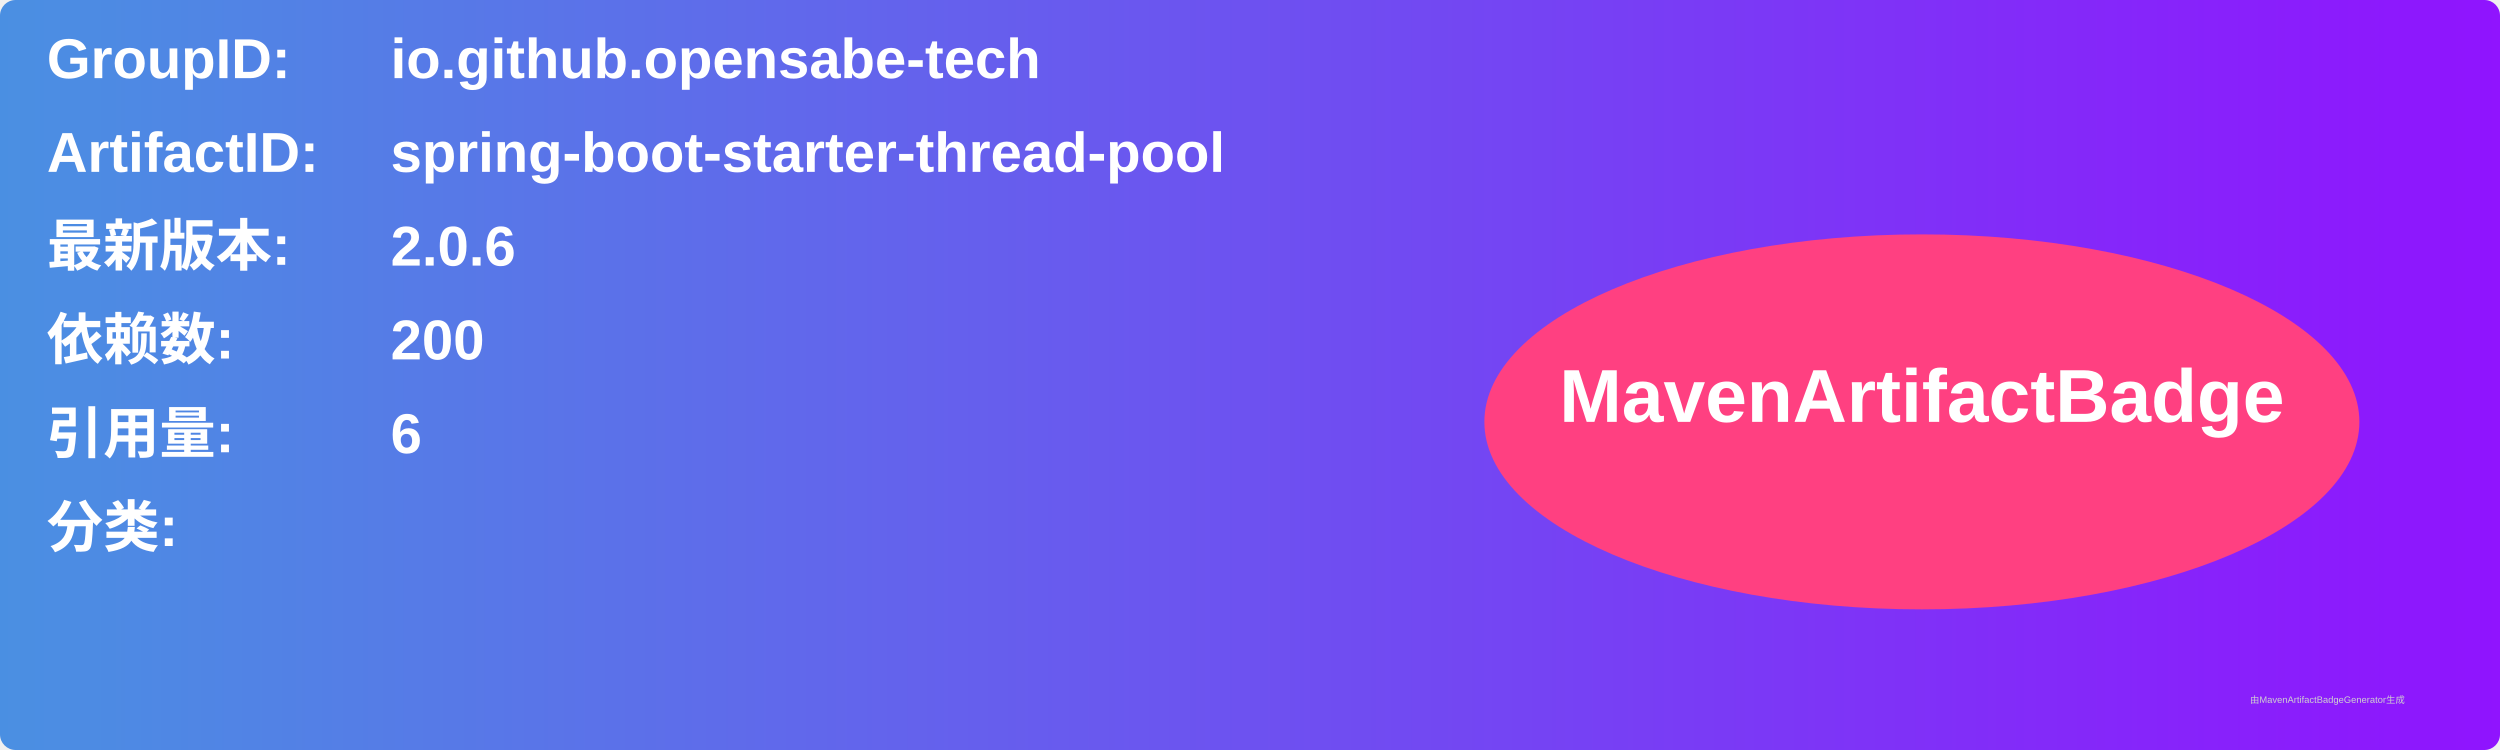
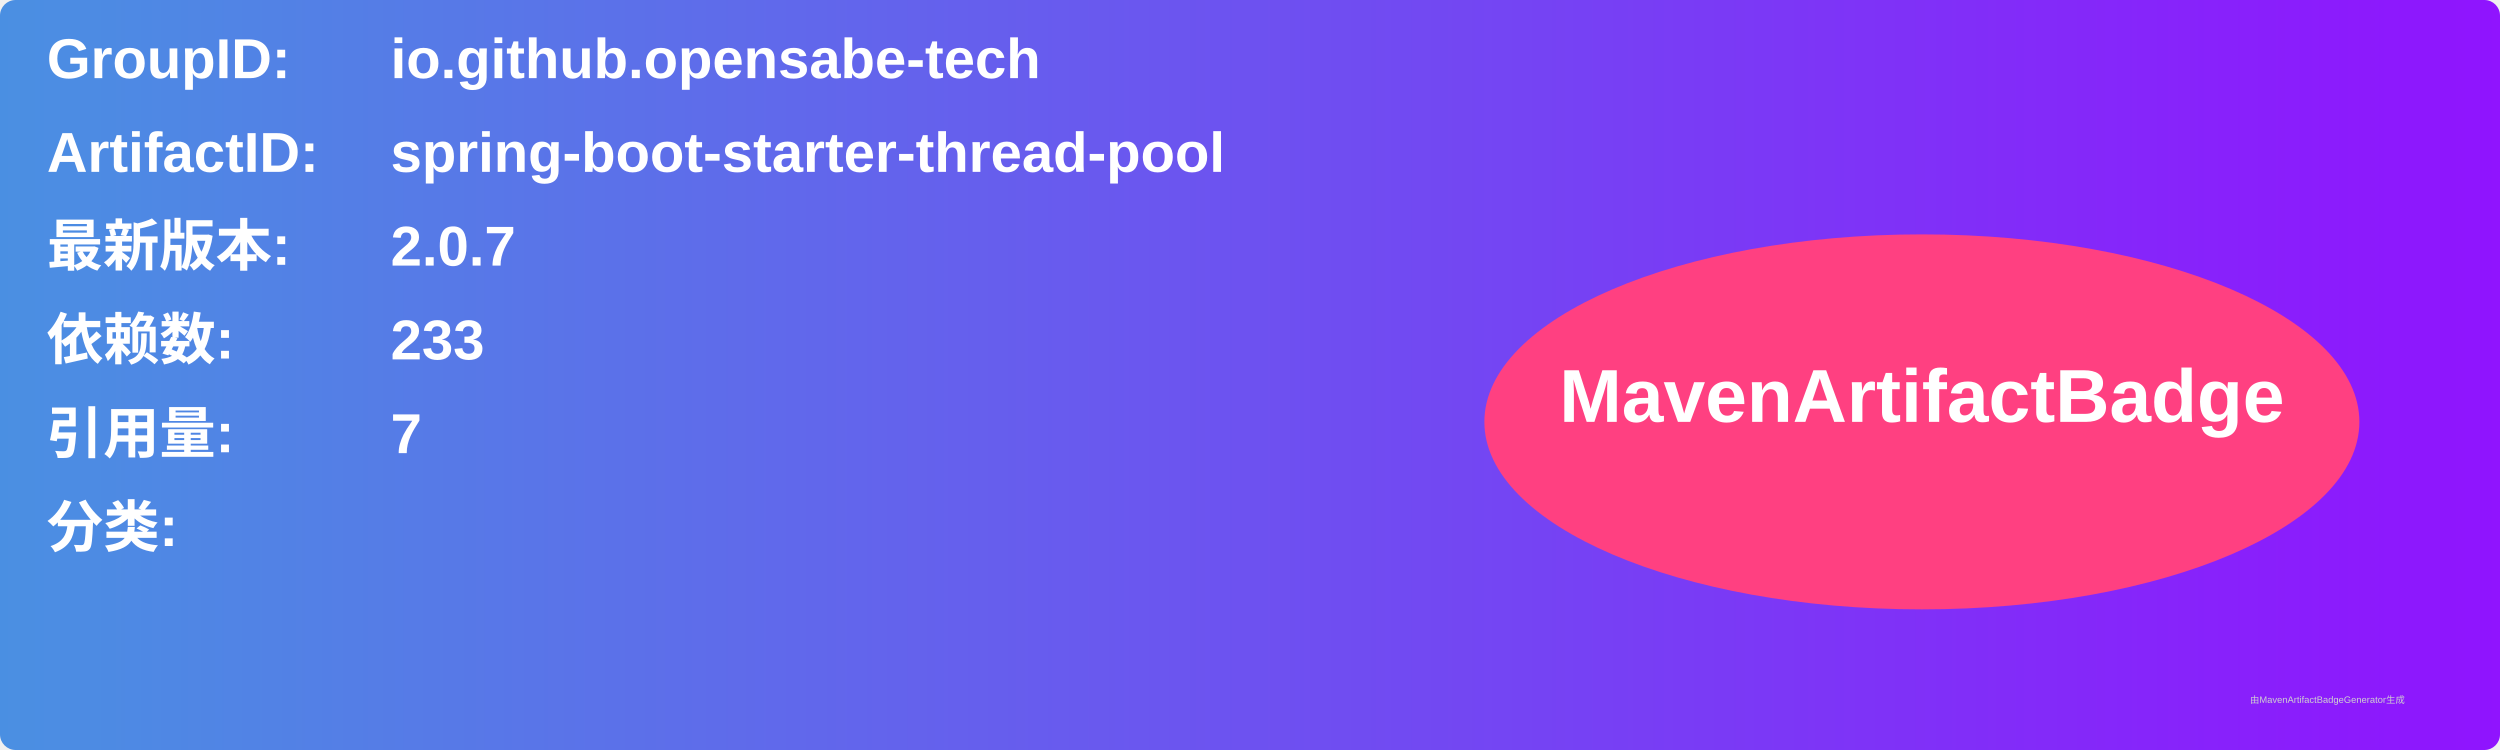
<svg xmlns="http://www.w3.org/2000/svg" width="800" height="240" viewBox="0 0 800 240">
  <linearGradient id="grad" x1="0%" y1="0%" x2="100%" y2="0%">
    <stop offset="0%" stop-color="#4a90e2" />
    <stop offset="100%" stop-color="#9013fe" />
  </linearGradient>
  <rect width="100%" height="100%" rx="5" ry="5" fill="url(#grad)" />
  <g transform="translate(15, 15)">
    <text x="0" y="10" font-family="Arial" font-size="18" fill="white" font-weight="bold" width="260">GroupID:</text>
    <text x="110" y="10" font-family="Arial" font-size="18" fill="white" font-weight="bold" width="460">io.github.opensabe-tech</text>
    <text x="0" y="40" font-family="Arial" font-size="18" fill="white" font-weight="bold" width="260">ArtifactID:</text>
    <text x="110" y="40" font-family="Arial" font-size="18" fill="white" font-weight="bold" width="460">spring-boot-starter-thread-pool</text>
    <text x="0" y="70" font-family="Arial" font-size="18" fill="white" font-weight="bold">最新版本:</text>
    <text x="110" y="70" font-family="Arial" font-size="18" fill="white" font-weight="bold">
-       <tspan font-weight="bold">2.0.6</tspan>
+       <tspan font-weight="bold">2.0.7</tspan>
    </text>
    <text x="0" y="100" font-family="Arial" font-size="18" fill="white" font-weight="bold">依赖数: </text>
    <text x="110" y="100" font-family="Arial" font-size="18" fill="white">
-       <tspan font-weight="bold">200</tspan>
+       <tspan font-weight="bold">233</tspan>
    </text>
    <text x="0" y="130" font-family="Arial" font-size="18" fill="white" font-weight="bold">引用量: </text>
    <text x="110" y="130" font-family="Arial" font-size="18" fill="white">
-       <tspan font-weight="bold">6</tspan>
+       <tspan font-weight="bold">7</tspan>
    </text>
    <text x="0" y="160" font-family="Arial" font-size="18" fill="white" font-weight="bold">分类:</text>
    <text x="10" y="190" font-family="Arial" font-size="10" fill="white">
      <tspan font-weight="bold" />
    </text>
    <ellipse cx="600" cy="120" rx="140" ry="60" fill="#ff4081" />
    <text x="600" y="120" text-anchor="middle" font-family="Arial" font-size="24" fill="white" font-weight="bold">MavenArtifactBadge</text>
  </g>
  <text x="720" y="225" font-family="Arial" font-size="3" fill="#d0d0d0">由MavenArtifactBadgeGenerator生成</text>
</svg>
